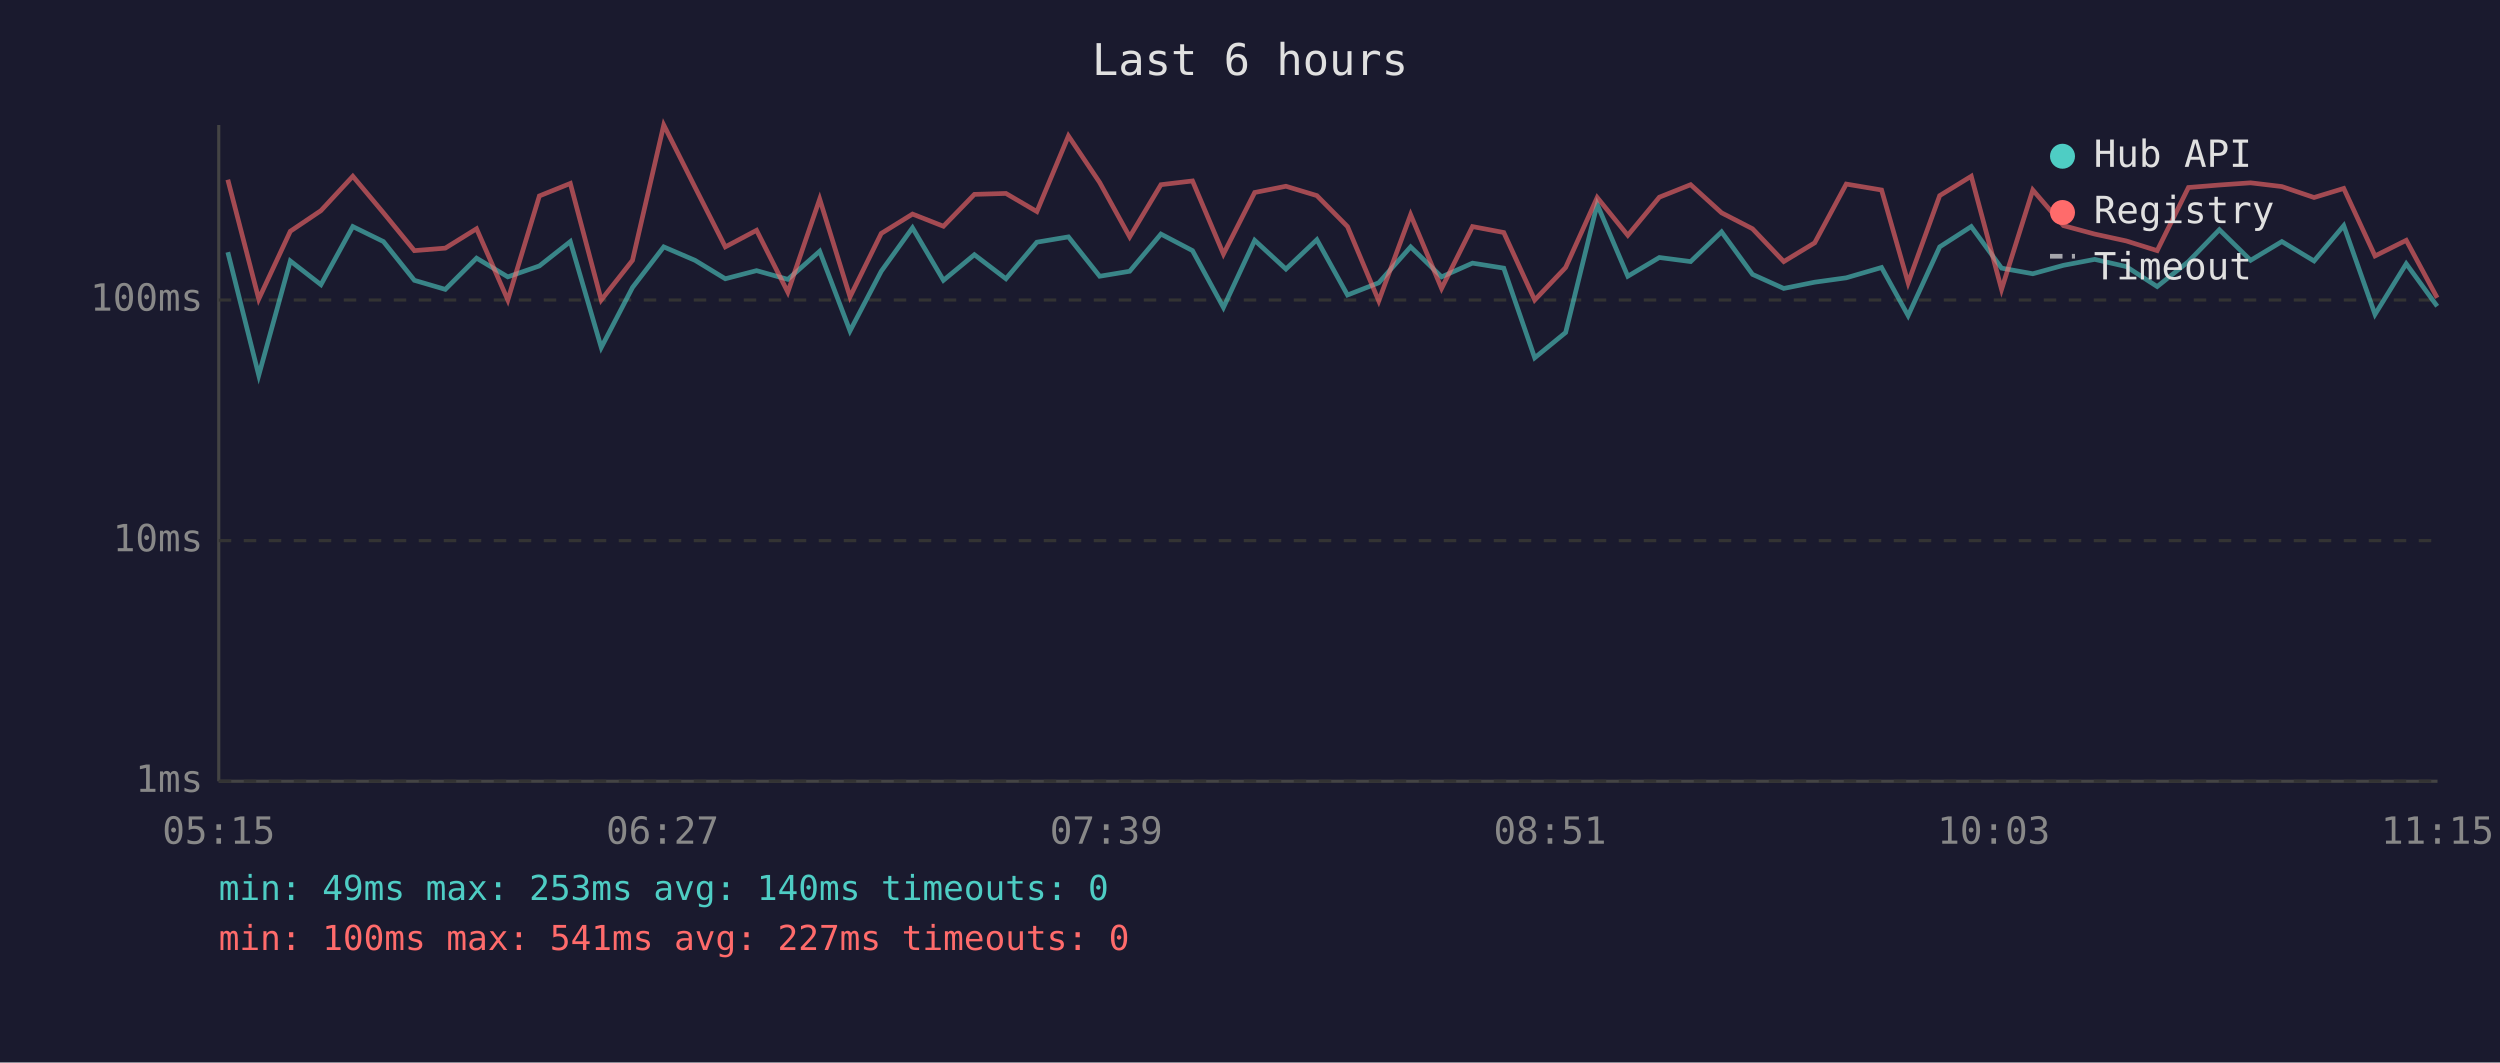
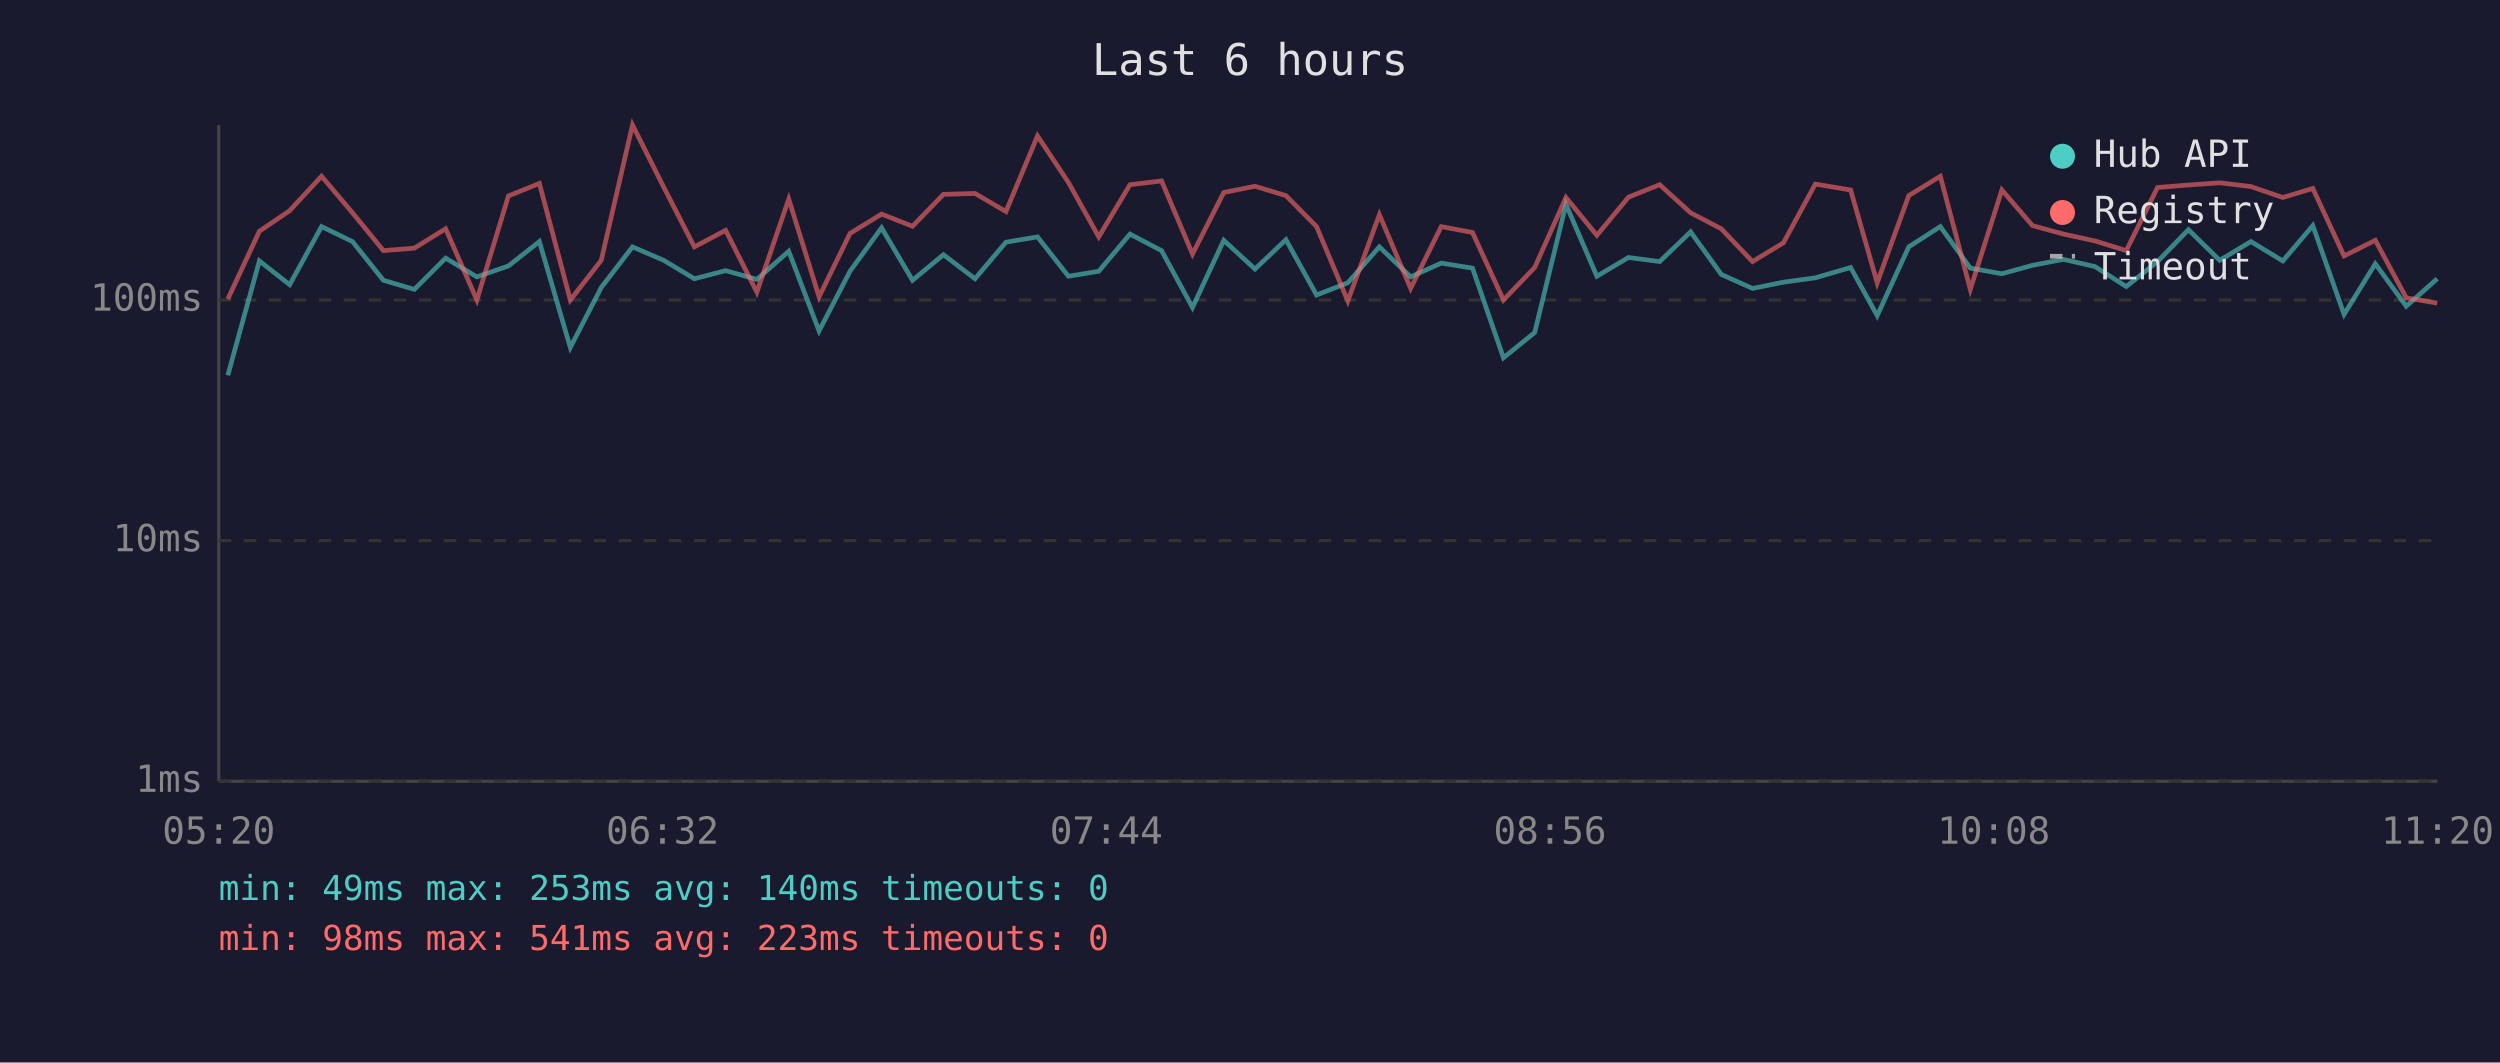
<svg xmlns="http://www.w3.org/2000/svg" viewBox="0 0 800 340" font-family="monospace" font-size="12">
  <rect width="800" height="340" fill="#1a1a2e" />
  <text x="400" y="24" fill="#e0e0e0" font-size="14" text-anchor="middle">Last 6 hours</text>
  <line x1="70" y1="40" x2="70" y2="250" stroke="#444" stroke-width="1" />
  <line x1="70" y1="250" x2="780" y2="250" stroke="#444" stroke-width="1" />
  <line x1="70" y1="250" x2="780" y2="250" stroke="#333" stroke-width="1" stroke-dasharray="4" />
  <text x="65" y="250" fill="#888" text-anchor="end" dominant-baseline="middle">1ms</text>
  <line x1="70" y1="173" x2="780" y2="173" stroke="#333" stroke-width="1" stroke-dasharray="4" />
  <text x="65" y="173" fill="#888" text-anchor="end" dominant-baseline="middle">10ms</text>
  <line x1="70" y1="96" x2="780" y2="96" stroke="#333" stroke-width="1" stroke-dasharray="4" />
  <text x="65" y="96" fill="#888" text-anchor="end" dominant-baseline="middle">100ms</text>
-   <text x="70" y="270" fill="#888" text-anchor="middle">05:15</text>
-   <text x="212" y="270" fill="#888" text-anchor="middle">06:27</text>
-   <text x="354" y="270" fill="#888" text-anchor="middle">07:39</text>
-   <text x="496" y="270" fill="#888" text-anchor="middle">08:51</text>
-   <text x="638" y="270" fill="#888" text-anchor="middle">10:03</text>
-   <text x="780" y="270" fill="#888" text-anchor="middle">11:15</text>
-   <polyline points="72.9,80.7 82.8,120.1 92.9,83.5 102.7,91.1 112.9,72.5 122.7,77.3 132.6,89.7 142.5,92.6 152.5,82.6 162.5,88.6 172.6,85.1 182.5,77.3 192.4,111.2 202.4,92.0 212.4,79.0 222.4,83.3 232.1,89.2 242.1,86.6 252.1,89.4 262.3,80.4 272.0,105.9 282.0,86.8 292.0,72.9 301.9,89.7 311.8,81.5 321.9,89.2 331.8,77.5 341.9,75.8 351.9,88.4 361.5,86.8 371.5,74.9 381.6,80.2 391.5,98.4 401.5,76.9 411.5,86.1 421.4,76.7 431.2,94.4 441.2,90.5 451.4,79.0 461.3,88.6 471.2,84.2 481.2,85.8 491.1,114.5 501.0,106.4 511.1,65.4 520.9,88.4 531.0,82.4 541.0,83.7 550.9,74.2 560.8,87.8 570.8,92.3 580.7,90.3 590.8,88.9 602.1,85.6 610.6,101.0 620.7,79.0 630.8,72.5 640.5,85.8 650.5,87.6 660.3,84.9 670.3,83.0 680.4,85.3 690.3,91.7 700.3,83.7 710.2,73.5 720.2,83.3 730.2,77.3 740.5,83.5 750.0,72.2 760.0,100.6 770.0,84.4 779.9,98.0" fill="none" stroke="#4ecdc4" stroke-width="1.5" opacity="0.6" />
-   <polyline points="72.9,57.5 82.8,95.7 92.9,74.0 102.7,67.4 112.9,56.4 122.7,68.1 132.6,80.2 142.5,79.4 152.5,73.2 162.5,96.0 172.6,62.7 182.5,58.7 192.4,96.0 202.4,83.3 212.4,40.0 222.4,59.9 232.1,79.0 242.1,73.7 252.1,93.5 262.3,63.7 272.0,95.0 282.0,74.7 292.0,68.5 301.9,72.4 311.8,62.2 321.9,61.9 331.8,67.7 341.9,43.5 351.9,58.4 361.5,75.8 371.5,59.1 381.6,57.9 391.5,81.3 401.5,61.6 411.5,59.6 421.4,62.6 431.2,72.5 441.2,96.3 451.4,68.7 461.3,92.3 471.2,72.5 481.2,74.4 491.1,96.0 501.0,85.6 511.1,63.2 520.9,75.3 531.0,63.1 541.0,59.1 550.9,68.1 560.8,73.2 570.8,83.7 580.7,77.7 590.8,58.9 602.1,60.8 610.6,90.5 620.7,62.6 630.8,56.4 640.5,92.6 650.5,60.8 660.3,72.2 670.3,74.9 680.4,77.1 690.3,80.2 700.3,60.0 710.2,59.2 720.2,58.5 730.2,59.7 740.5,63.2 750.0,60.3 760.0,81.9 770.0,76.9 779.9,95.3" fill="none" stroke="#ff6b6b" stroke-width="1.5" opacity="0.6" />
+   <text x="70" y="270" fill="#888" text-anchor="middle">05:20</text>
+   <text x="212" y="270" fill="#888" text-anchor="middle">06:32</text>
+   <text x="354" y="270" fill="#888" text-anchor="middle">07:44</text>
+   <text x="496" y="270" fill="#888" text-anchor="middle">08:56</text>
+   <text x="638" y="270" fill="#888" text-anchor="middle">10:08</text>
+   <text x="780" y="270" fill="#888" text-anchor="middle">11:20</text>
+   <polyline points="72.9,120.1 83.0,83.5 92.7,91.1 102.9,72.5 112.8,77.3 122.7,89.7 132.6,92.6 142.6,82.6 152.6,88.6 162.7,85.1 172.6,77.3 182.5,111.2 192.4,92.0 202.4,79.0 212.4,83.3 222.2,89.2 232.2,86.6 242.2,89.4 252.4,80.4 262.1,105.9 272.0,86.8 282.1,72.9 292.0,89.7 301.9,81.5 312.0,89.2 321.9,77.5 332.0,75.8 341.9,88.4 351.6,86.8 361.6,74.9 371.7,80.2 381.6,98.4 391.6,76.9 401.6,86.1 411.5,76.7 421.3,94.4 431.3,90.5 441.4,79.0 451.4,88.6 461.2,84.2 471.2,85.8 481.1,114.5 491.1,106.4 501.1,65.4 511.0,88.4 521.1,82.4 531.1,83.7 541.0,74.2 550.8,87.8 560.8,92.3 570.7,90.3 580.9,88.9 592.2,85.6 600.7,101.0 610.8,79.0 620.9,72.5 630.5,85.8 640.6,87.6 650.4,84.9 660.3,83.0 670.4,85.3 680.4,91.7 690.4,83.7 700.3,73.5 710.3,83.3 720.3,77.3 730.5,83.5 740.1,72.2 750.1,100.6 760.1,84.4 770.0,98.0 779.9,89.2" fill="none" stroke="#4ecdc4" stroke-width="1.5" opacity="0.6" />
+   <polyline points="72.9,95.7 83.0,74.0 92.7,67.4 102.9,56.4 112.8,68.1 122.7,80.2 132.6,79.4 142.6,73.2 152.6,96.0 162.7,62.7 172.6,58.7 182.5,96.0 192.4,83.3 202.4,40.0 212.4,59.9 222.2,79.0 232.2,73.7 242.2,93.5 252.4,63.7 262.1,95.0 272.0,74.7 282.1,68.5 292.0,72.4 301.9,62.2 312.0,61.9 321.9,67.7 332.0,43.5 341.9,58.4 351.6,75.8 361.6,59.1 371.7,57.9 381.6,81.3 391.6,61.6 401.6,59.6 411.5,62.6 421.3,72.5 431.3,96.3 441.4,68.7 451.4,92.3 461.2,72.5 471.2,74.4 481.1,96.0 491.1,85.6 501.1,63.2 511.0,75.3 521.1,63.1 531.1,59.1 541.0,68.1 550.8,73.2 560.8,83.7 570.7,77.7 580.9,58.9 592.2,60.8 600.7,90.5 610.8,62.6 620.9,56.4 630.5,92.6 640.6,60.8 650.4,72.2 660.3,74.9 670.4,77.1 680.4,80.2 690.4,60.0 700.3,59.2 710.3,58.5 720.3,59.7 730.5,63.2 740.1,60.3 750.1,81.9 760.1,76.9 770.0,95.3 779.9,97.0" fill="none" stroke="#ff6b6b" stroke-width="1.5" opacity="0.6" />
  <circle cx="660" cy="50" r="4" fill="#4ecdc4" />
  <text x="670" y="50" fill="#e0e0e0" dominant-baseline="middle">Hub API</text>
  <circle cx="660" cy="68" r="4" fill="#ff6b6b" />
  <text x="670" y="68" fill="#e0e0e0" dominant-baseline="middle">Registry</text>
  <line x1="656" y1="82" x2="664" y2="82" stroke="#e0e0e0" stroke-width="1.5" stroke-dasharray="4,3" opacity="0.7" />
  <text x="670" y="86" fill="#e0e0e0" dominant-baseline="middle">Timeout</text>
  <text x="70" y="288" fill="#4ecdc4" font-size="11">min: 49ms  max: 253ms  avg: 140ms  timeouts: 0</text>
-   <text x="70" y="304" fill="#ff6b6b" font-size="11">min: 100ms  max: 541ms  avg: 227ms  timeouts: 0</text>
+   <text x="70" y="304" fill="#ff6b6b" font-size="11">min: 98ms  max: 541ms  avg: 223ms  timeouts: 0</text>
</svg>
